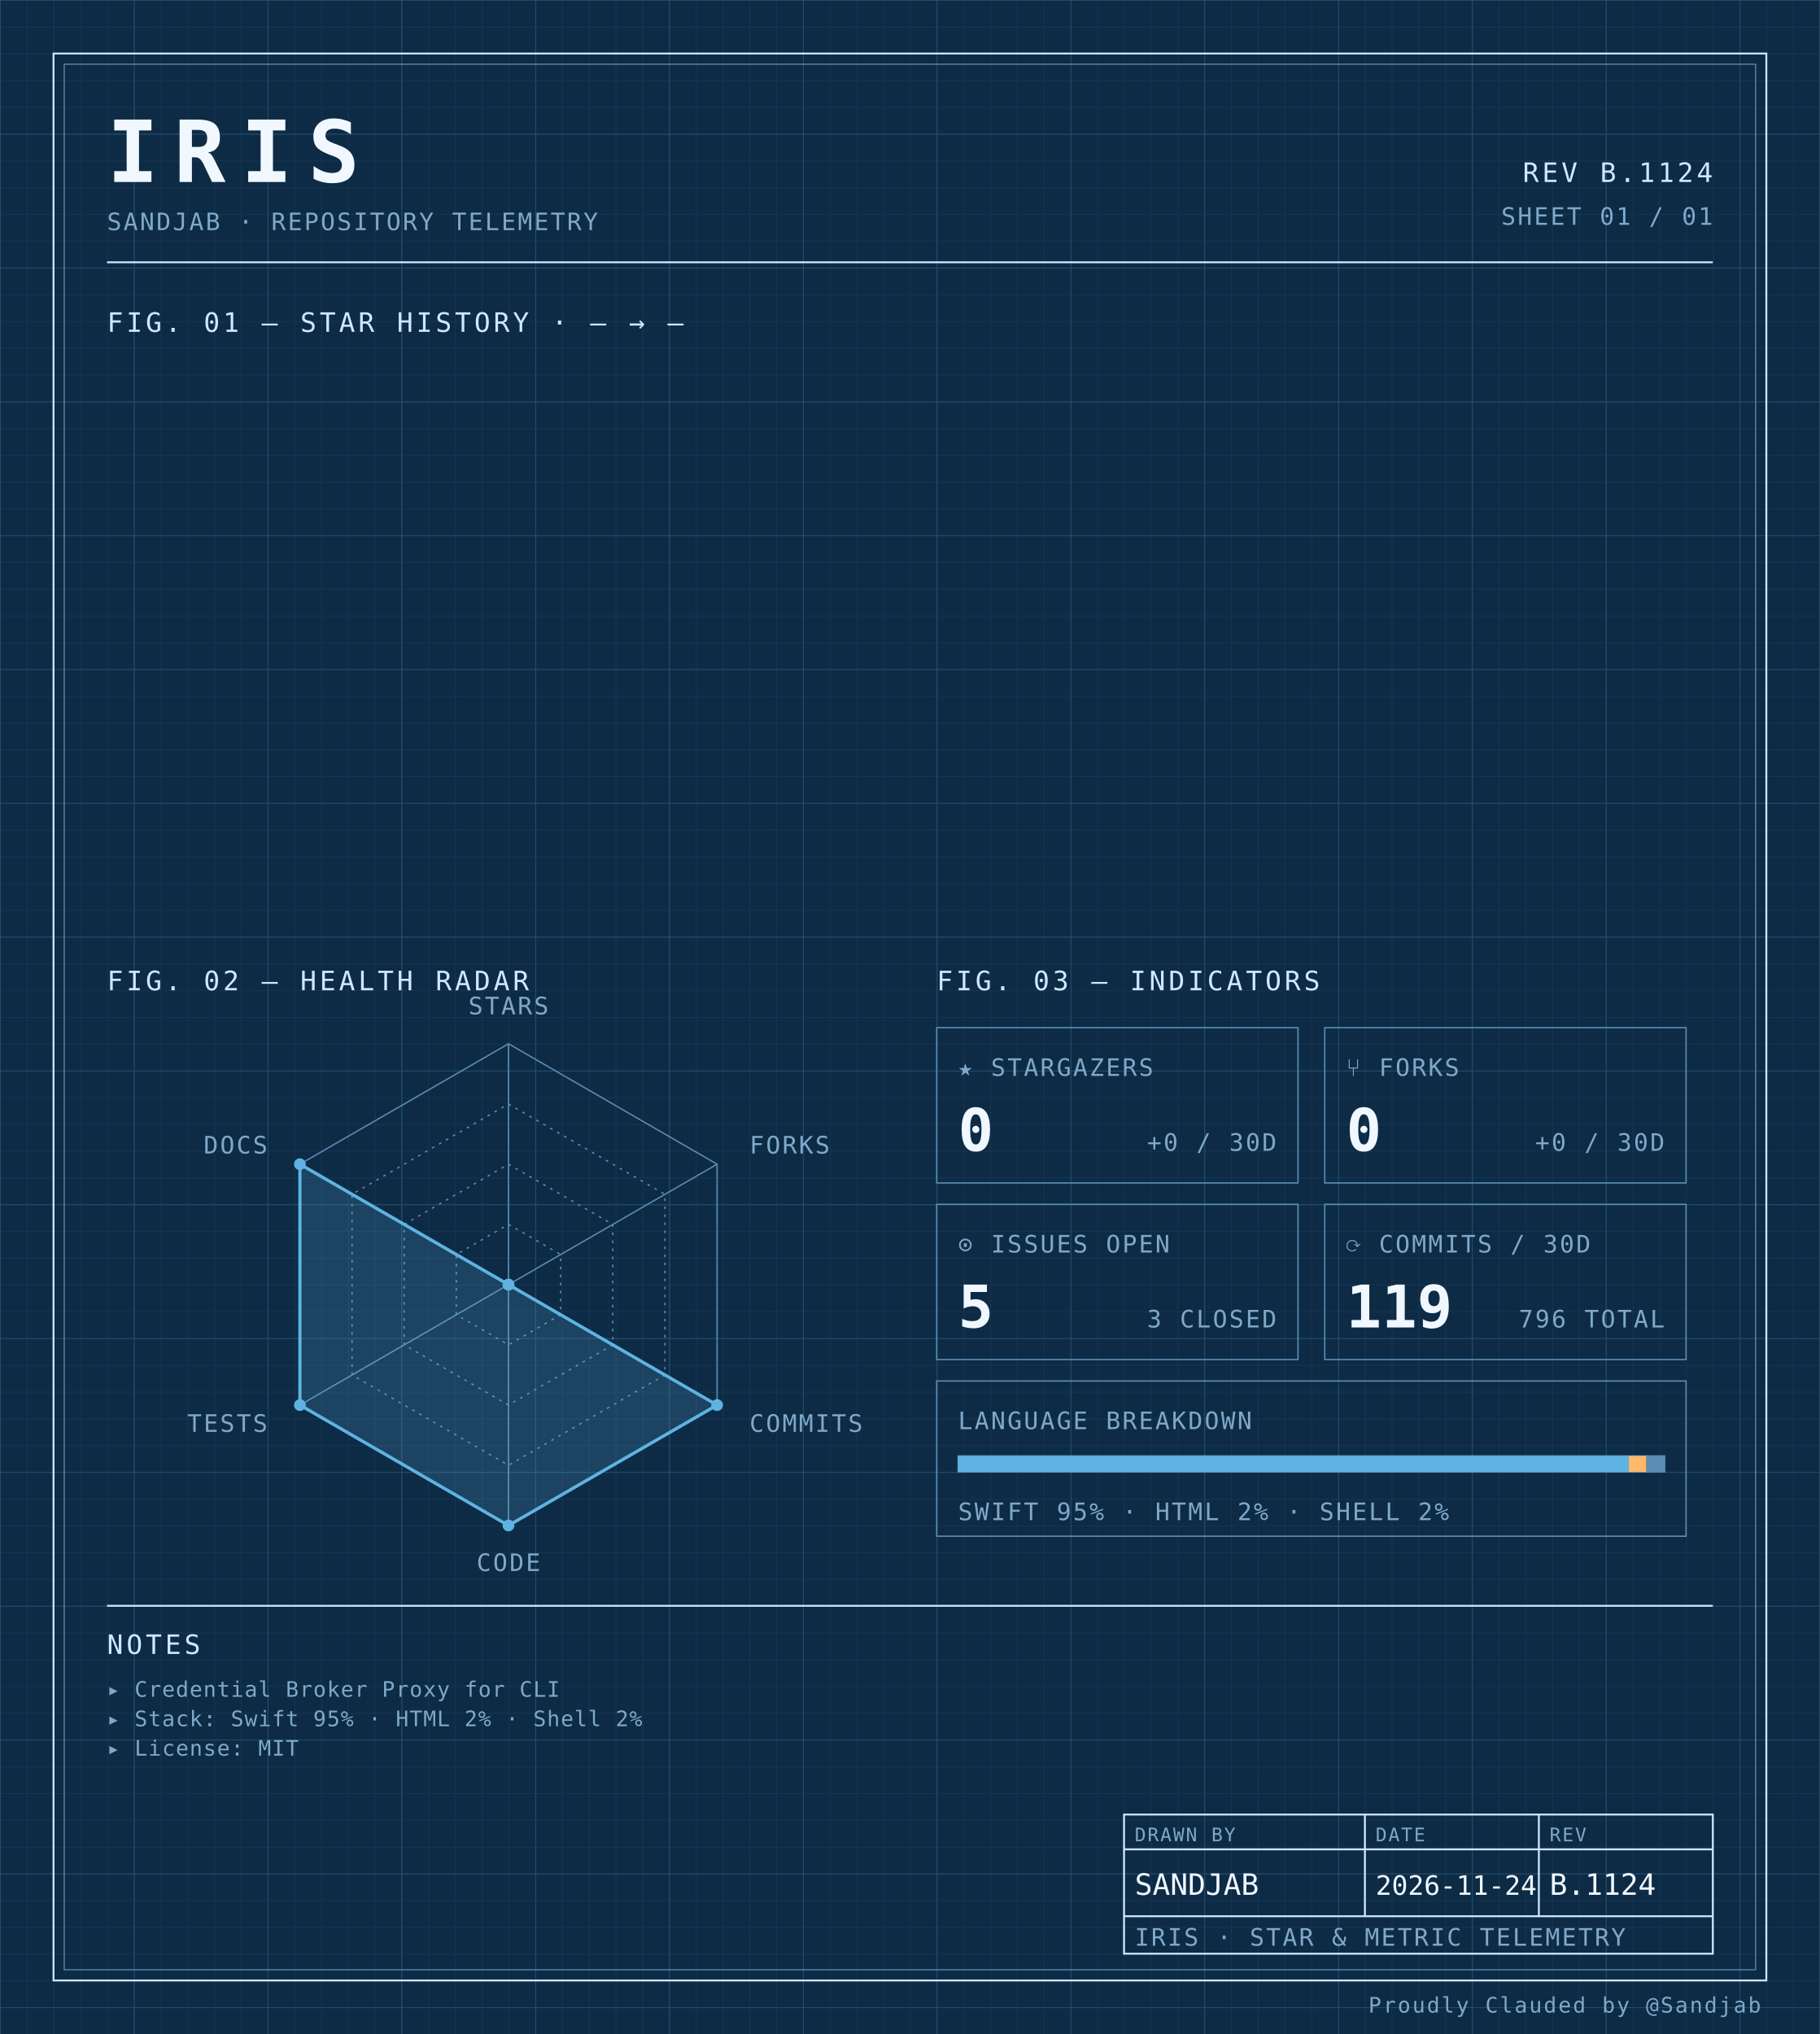
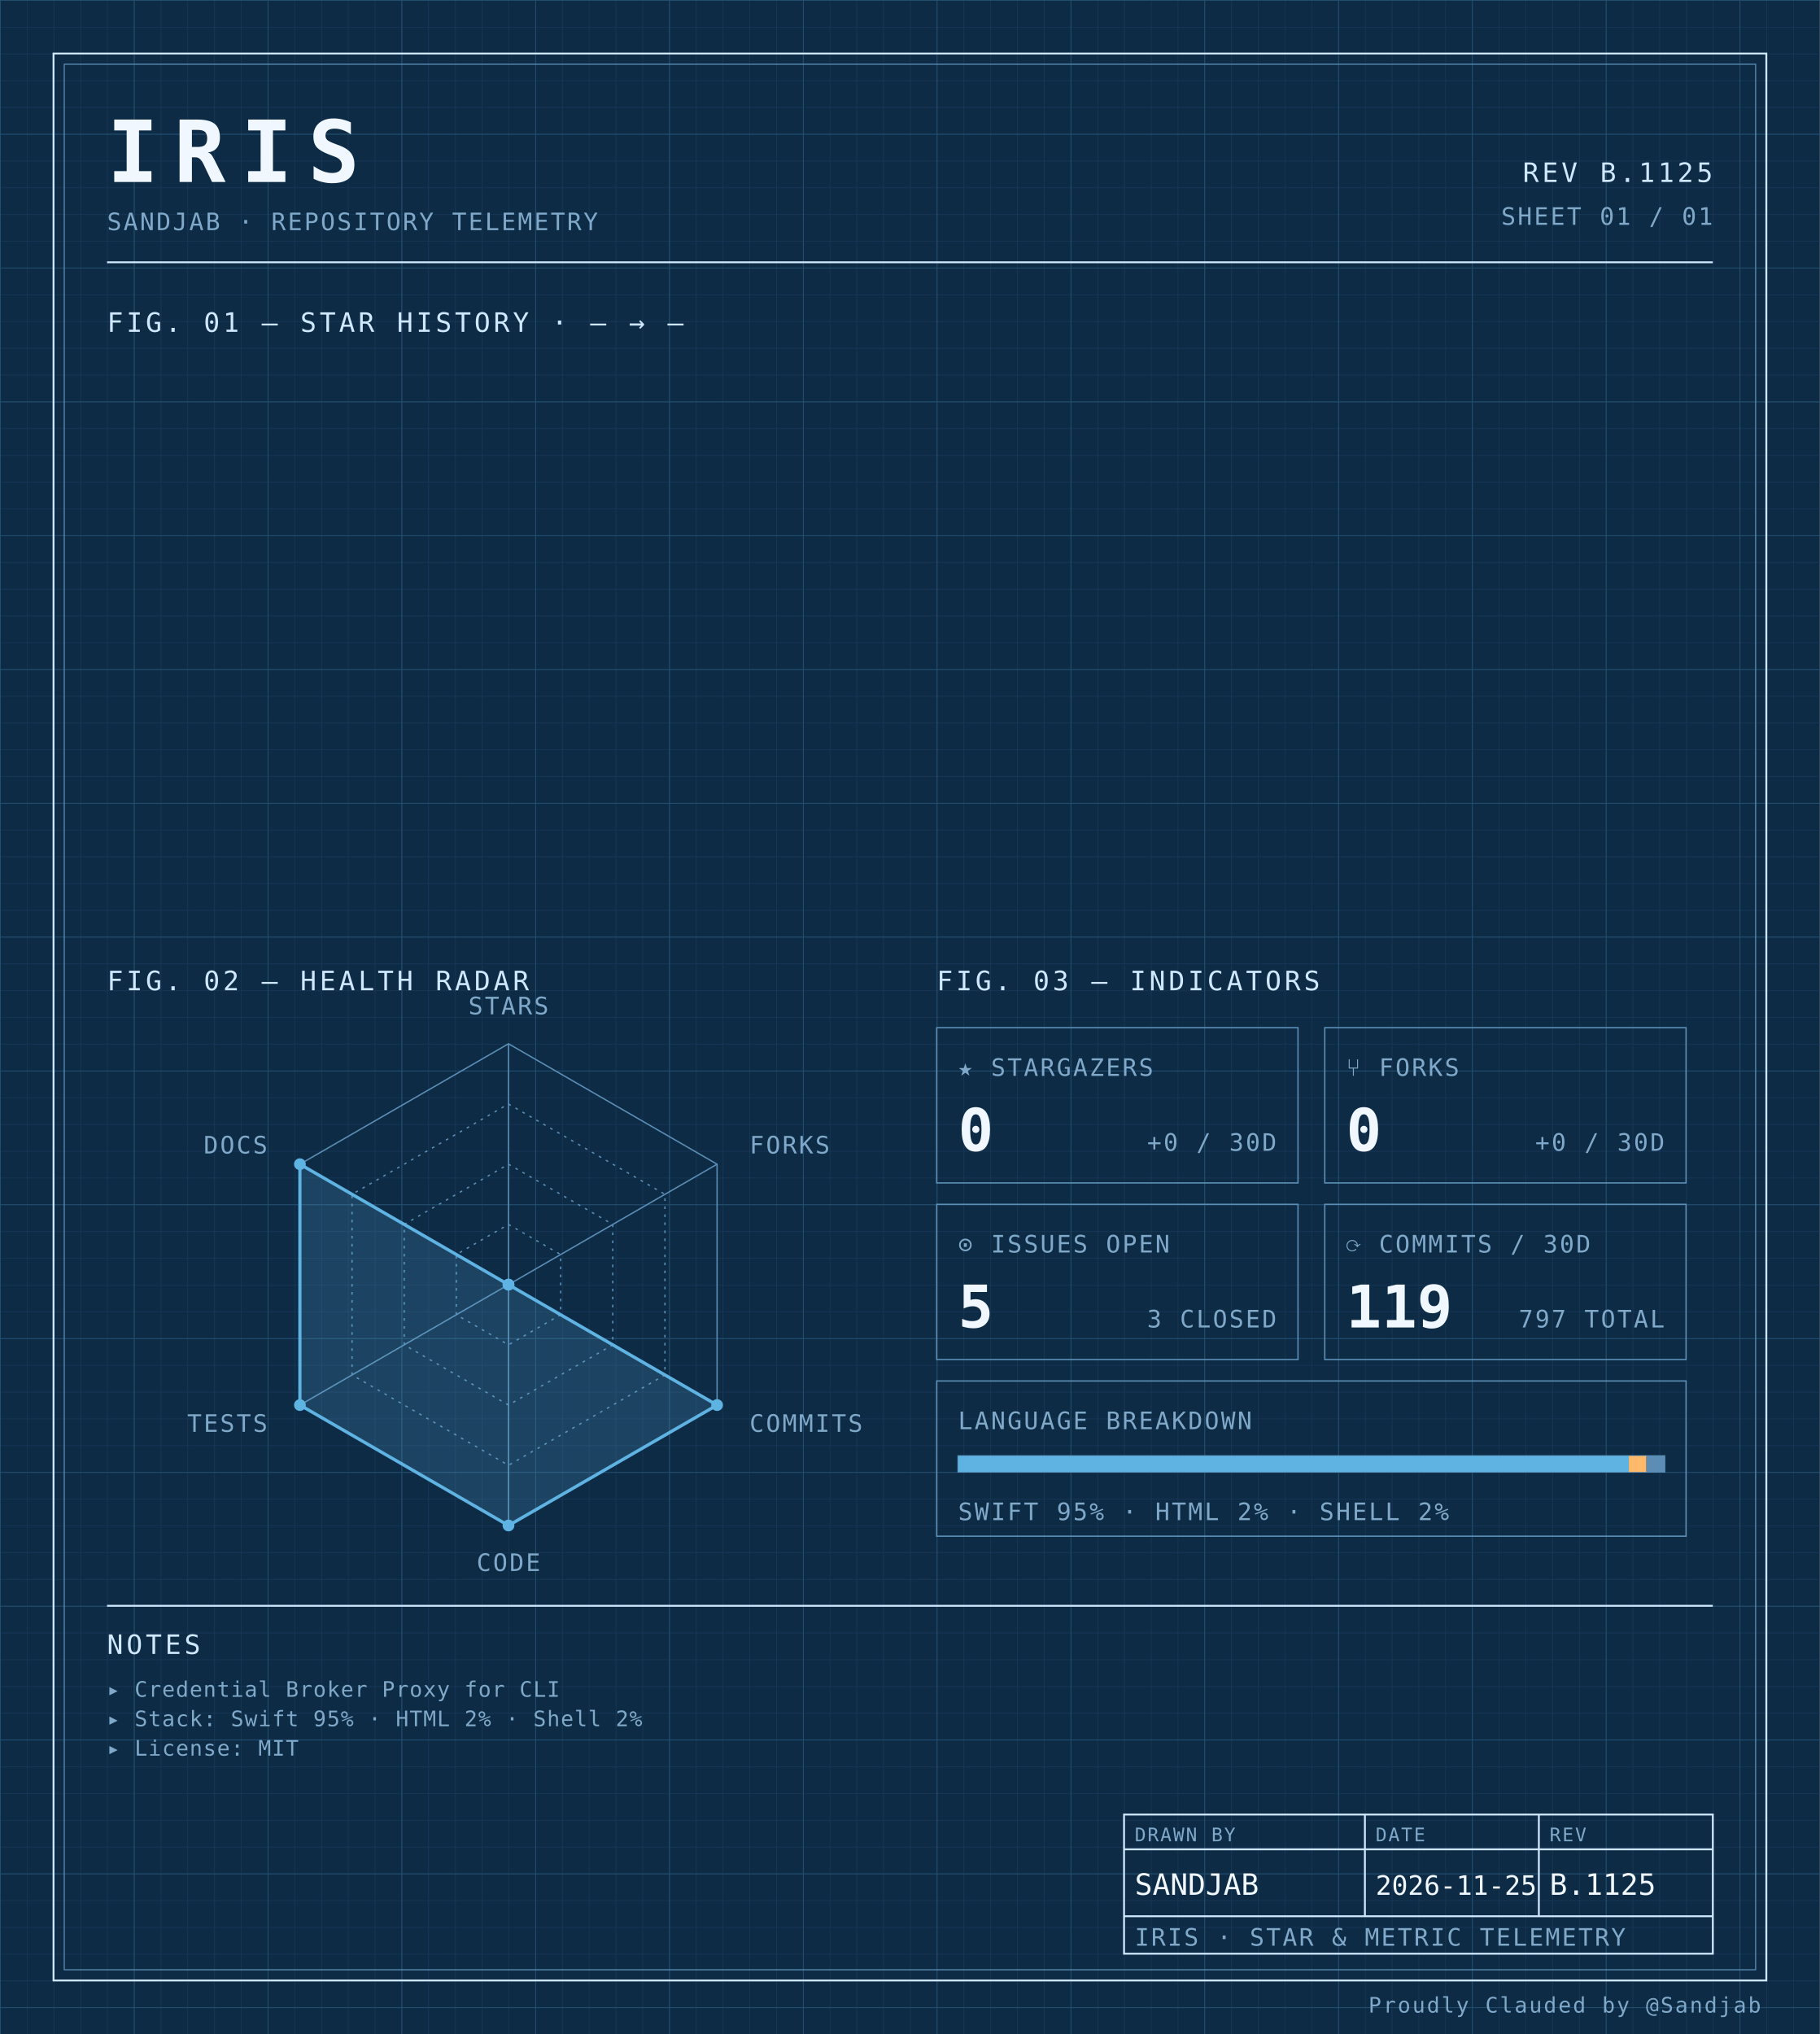
<svg xmlns="http://www.w3.org/2000/svg" width="100%" viewBox="0 0 680 760" role="img">
  <defs>
    <pattern id="grid-fine" width="10" height="10" patternUnits="userSpaceOnUse">
      <path d="M10 0H0V10" fill="none" stroke="#1a3a5c" stroke-width="0.4" />
    </pattern>
    <pattern id="grid-major" width="50" height="50" patternUnits="userSpaceOnUse">
      <path d="M50 0H0V50" fill="none" stroke="#245273" stroke-width="0.5" />
    </pattern>
  </defs>
  <rect x="0" y="0" width="680" height="760" fill="#0d2b45" />
  <rect x="0" y="0" width="680" height="760" fill="url(#grid-fine)" />
  <rect x="0" y="0" width="680" height="760" fill="url(#grid-major)" />
  <rect x="20" y="20" width="640" height="720" fill="none" stroke="#cfe8ff" stroke-width="0.7" />
  <rect x="24" y="24" width="632" height="712" fill="none" stroke="#5b8db5" stroke-width="0.4" />
  <text x="40" y="68" font-family="ui-monospace, 'SF Mono', 'JetBrains Mono', 'Cascadia Code', Consolas, monospace" font-size="32" font-weight="700" fill="#f0f7ff" text-anchor="start" letter-spacing="0.18em">IRIS</text>
  <text x="40" y="86" font-family="ui-monospace, 'SF Mono', 'JetBrains Mono', 'Cascadia Code', Consolas, monospace" font-size="9" font-weight="400" fill="#7fa8c9" text-anchor="start" letter-spacing="0.08em">SANDJAB · REPOSITORY TELEMETRY</text>
-   <text x="640" y="68" font-family="ui-monospace, 'SF Mono', 'JetBrains Mono', 'Cascadia Code', Consolas, monospace" font-size="10" font-weight="400" fill="#cfe8ff" text-anchor="end" letter-spacing="0.12em">REV B.1124</text>
+   <text x="640" y="68" font-family="ui-monospace, 'SF Mono', 'JetBrains Mono', 'Cascadia Code', Consolas, monospace" font-size="10" font-weight="400" fill="#cfe8ff" text-anchor="end" letter-spacing="0.12em">REV B.1125</text>
  <text x="640" y="84" font-family="ui-monospace, 'SF Mono', 'JetBrains Mono', 'Cascadia Code', Consolas, monospace" font-size="9" font-weight="400" fill="#7fa8c9" text-anchor="end" letter-spacing="0.08em">SHEET 01 / 01</text>
  <line x1="40" y1="98" x2="640" y2="98" stroke="#cfe8ff" stroke-width="0.7" />
  <text x="40" y="124" font-family="ui-monospace, 'SF Mono', 'JetBrains Mono', 'Cascadia Code', Consolas, monospace" font-size="10" font-weight="400" fill="#cfe8ff" text-anchor="start" letter-spacing="0.12em">FIG. 01 — STAR HISTORY · — → —</text>
  <text x="40" y="370" font-family="ui-monospace, 'SF Mono', 'JetBrains Mono', 'Cascadia Code', Consolas, monospace" font-size="10" font-weight="400" fill="#cfe8ff" text-anchor="start" letter-spacing="0.12em">FIG. 02 — HEALTH RADAR</text>
  <g transform="translate(190 480)">
    <polygon points="0.00,-90.00 77.94,-45.00 77.94,45.00 0.00,90.00 -77.94,45.00 -77.94,-45.00" fill="none" stroke="#5b8db5" stroke-width="0.5" />
    <polygon points="0.00,-67.50 58.46,-33.75 58.46,33.75 0.00,67.50 -58.46,33.75 -58.46,-33.75" fill="none" stroke="#5b8db5" stroke-width="0.5" stroke-dasharray="1,2" />
    <polygon points="0.00,-45.00 38.97,-22.50 38.97,22.50 0.00,45.00 -38.97,22.50 -38.97,-22.50" fill="none" stroke="#5b8db5" stroke-width="0.5" stroke-dasharray="1,2" />
    <polygon points="0.00,-22.50 19.49,-11.25 19.49,11.25 0.00,22.50 -19.49,11.25 -19.49,-11.25" fill="none" stroke="#5b8db5" stroke-width="0.5" stroke-dasharray="1,2" />
    <line x1="0" y1="0" x2="0.00" y2="-90.00" stroke="#5b8db5" stroke-width="0.5" />
    <line x1="0" y1="0" x2="77.94" y2="-45.00" stroke="#5b8db5" stroke-width="0.5" />
    <line x1="0" y1="0" x2="77.94" y2="45.00" stroke="#5b8db5" stroke-width="0.5" />
    <line x1="0" y1="0" x2="0.00" y2="90.00" stroke="#5b8db5" stroke-width="0.5" />
    <line x1="0" y1="0" x2="-77.94" y2="45.00" stroke="#5b8db5" stroke-width="0.5" />
    <line x1="0" y1="0" x2="-77.94" y2="-45.00" stroke="#5b8db5" stroke-width="0.5" />
    <polygon points="0.00,0.00 0.00,0.00 77.94,45.00 0.00,90.00 -77.94,45.00 -77.94,-45.00" fill="#5fb3e2" fill-opacity="0.18" stroke="#5fb3e2" stroke-width="1.2" />
    <circle cx="0.00" cy="0.00" r="2.2" fill="#5fb3e2" />
    <circle cx="0.00" cy="0.00" r="2.2" fill="#5fb3e2" />
    <circle cx="77.94" cy="45.00" r="2.2" fill="#5fb3e2" />
    <circle cx="0.00" cy="90.00" r="2.2" fill="#5fb3e2" />
    <circle cx="-77.94" cy="45.00" r="2.2" fill="#5fb3e2" />
    <circle cx="-77.94" cy="-45.00" r="2.2" fill="#5fb3e2" />
    <text x="6.3681633555662356e-15" y="-101" font-family="ui-monospace, 'SF Mono', 'JetBrains Mono', 'Cascadia Code', Consolas, monospace" font-size="9" font-weight="400" fill="#7fa8c9" text-anchor="middle" letter-spacing="0.08em">STARS</text>
    <text x="90.067" y="-49" font-family="ui-monospace, 'SF Mono', 'JetBrains Mono', 'Cascadia Code', Consolas, monospace" font-size="9" font-weight="400" fill="#7fa8c9" text-anchor="start" letter-spacing="0.08em">FORKS</text>
    <text x="90.067" y="55" font-family="ui-monospace, 'SF Mono', 'JetBrains Mono', 'Cascadia Code', Consolas, monospace" font-size="9" font-weight="400" fill="#7fa8c9" text-anchor="start" letter-spacing="0.08em">COMMITS</text>
    <text x="6.3681633555662356e-15" y="107" font-family="ui-monospace, 'SF Mono', 'JetBrains Mono', 'Cascadia Code', Consolas, monospace" font-size="9" font-weight="400" fill="#7fa8c9" text-anchor="middle" letter-spacing="0.08em">CODE</text>
    <text x="-90.067" y="55" font-family="ui-monospace, 'SF Mono', 'JetBrains Mono', 'Cascadia Code', Consolas, monospace" font-size="9" font-weight="400" fill="#7fa8c9" text-anchor="end" letter-spacing="0.08em">TESTS</text>
    <text x="-90.067" y="-49" font-family="ui-monospace, 'SF Mono', 'JetBrains Mono', 'Cascadia Code', Consolas, monospace" font-size="9" font-weight="400" fill="#7fa8c9" text-anchor="end" letter-spacing="0.08em">DOCS</text>
  </g>
  <text x="350" y="370" font-family="ui-monospace, 'SF Mono', 'JetBrains Mono', 'Cascadia Code', Consolas, monospace" font-size="10" font-weight="400" fill="#cfe8ff" text-anchor="start" letter-spacing="0.12em">FIG. 03 — INDICATORS</text>
  <rect x="350" y="384" width="135" height="58" fill="none" stroke="#5b8db5" stroke-width="0.5" />
  <text x="358" y="402" font-family="ui-monospace, 'SF Mono', 'JetBrains Mono', 'Cascadia Code', Consolas, monospace" font-size="9" font-weight="400" fill="#7fa8c9" text-anchor="start" letter-spacing="0.08em">★ STARGAZERS</text>
  <text x="358" y="430" font-family="ui-monospace, 'SF Mono', 'JetBrains Mono', 'Cascadia Code', Consolas, monospace" font-size="22" font-weight="700" fill="#f0f7ff" text-anchor="start" letter-spacing="normal">0</text>
  <text x="477" y="430" font-family="ui-monospace, 'SF Mono', 'JetBrains Mono', 'Cascadia Code', Consolas, monospace" font-size="9" font-weight="400" fill="#7fa8c9" text-anchor="end" letter-spacing="0.08em">+0 / 30D</text>
  <rect x="495" y="384" width="135" height="58" fill="none" stroke="#5b8db5" stroke-width="0.5" />
  <text x="503" y="402" font-family="ui-monospace, 'SF Mono', 'JetBrains Mono', 'Cascadia Code', Consolas, monospace" font-size="9" font-weight="400" fill="#7fa8c9" text-anchor="start" letter-spacing="0.08em">⑂ FORKS</text>
  <text x="503" y="430" font-family="ui-monospace, 'SF Mono', 'JetBrains Mono', 'Cascadia Code', Consolas, monospace" font-size="22" font-weight="700" fill="#f0f7ff" text-anchor="start" letter-spacing="normal">0</text>
  <text x="622" y="430" font-family="ui-monospace, 'SF Mono', 'JetBrains Mono', 'Cascadia Code', Consolas, monospace" font-size="9" font-weight="400" fill="#7fa8c9" text-anchor="end" letter-spacing="0.08em">+0 / 30D</text>
  <rect x="350" y="450" width="135" height="58" fill="none" stroke="#5b8db5" stroke-width="0.5" />
  <text x="358" y="468" font-family="ui-monospace, 'SF Mono', 'JetBrains Mono', 'Cascadia Code', Consolas, monospace" font-size="9" font-weight="400" fill="#7fa8c9" text-anchor="start" letter-spacing="0.08em">⊙ ISSUES OPEN</text>
  <text x="358" y="496" font-family="ui-monospace, 'SF Mono', 'JetBrains Mono', 'Cascadia Code', Consolas, monospace" font-size="22" font-weight="700" fill="#f0f7ff" text-anchor="start" letter-spacing="normal">5</text>
  <text x="477" y="496" font-family="ui-monospace, 'SF Mono', 'JetBrains Mono', 'Cascadia Code', Consolas, monospace" font-size="9" font-weight="400" fill="#7fa8c9" text-anchor="end" letter-spacing="0.08em">3 CLOSED</text>
  <rect x="495" y="450" width="135" height="58" fill="none" stroke="#5b8db5" stroke-width="0.5" />
  <text x="503" y="468" font-family="ui-monospace, 'SF Mono', 'JetBrains Mono', 'Cascadia Code', Consolas, monospace" font-size="9" font-weight="400" fill="#7fa8c9" text-anchor="start" letter-spacing="0.08em">⟳ COMMITS / 30D</text>
  <text x="503" y="496" font-family="ui-monospace, 'SF Mono', 'JetBrains Mono', 'Cascadia Code', Consolas, monospace" font-size="22" font-weight="700" fill="#f0f7ff" text-anchor="start" letter-spacing="normal">119</text>
-   <text x="622" y="496" font-family="ui-monospace, 'SF Mono', 'JetBrains Mono', 'Cascadia Code', Consolas, monospace" font-size="9" font-weight="400" fill="#7fa8c9" text-anchor="end" letter-spacing="0.08em">796 TOTAL</text>
+   <text x="622" y="496" font-family="ui-monospace, 'SF Mono', 'JetBrains Mono', 'Cascadia Code', Consolas, monospace" font-size="9" font-weight="400" fill="#7fa8c9" text-anchor="end" letter-spacing="0.08em">797 TOTAL</text>
  <rect x="350" y="516" width="280" height="58" fill="none" stroke="#5b8db5" stroke-width="0.5" />
  <text x="358" y="534" font-family="ui-monospace, 'SF Mono', 'JetBrains Mono', 'Cascadia Code', Consolas, monospace" font-size="9" font-weight="400" fill="#7fa8c9" text-anchor="start" letter-spacing="0.08em">LANGUAGE BREAKDOWN</text>
  <rect x="358" y="544" width="264" height="6" fill="none" stroke="#5b8db5" stroke-width="0.5" />
  <rect x="358" y="544" width="250.62" height="6" fill="#5fb3e2" />
  <rect x="608.623" y="544" width="6.57" height="6" fill="#ffb96b" />
  <rect x="615.192" y="544" width="6.81" height="6" fill="#5b8db5" />
  <text x="358" y="568" font-family="ui-monospace, 'SF Mono', 'JetBrains Mono', 'Cascadia Code', Consolas, monospace" font-size="9" font-weight="400" fill="#7fa8c9" text-anchor="start" letter-spacing="0.08em">SWIFT 95% · HTML 2% · SHELL 2%</text>
  <line x1="40" y1="600" x2="640" y2="600" stroke="#cfe8ff" stroke-width="0.7" />
  <text x="40" y="618" font-family="ui-monospace, 'SF Mono', 'JetBrains Mono', 'Cascadia Code', Consolas, monospace" font-size="10" font-weight="400" fill="#cfe8ff" text-anchor="start" letter-spacing="0.12em">NOTES</text>
  <text x="40" y="634" font-family="ui-monospace, 'SF Mono', 'JetBrains Mono', 'Cascadia Code', Consolas, monospace" font-size="8" font-weight="400" fill="#7fa8c9" text-anchor="start" letter-spacing="0.04em">▸ Credential Broker Proxy for CLI</text>
  <text x="40" y="645" font-family="ui-monospace, 'SF Mono', 'JetBrains Mono', 'Cascadia Code', Consolas, monospace" font-size="8" font-weight="400" fill="#7fa8c9" text-anchor="start" letter-spacing="0.04em">▸ Stack: Swift 95% · HTML 2% · Shell 2%</text>
  <text x="40" y="656" font-family="ui-monospace, 'SF Mono', 'JetBrains Mono', 'Cascadia Code', Consolas, monospace" font-size="8" font-weight="400" fill="#7fa8c9" text-anchor="start" letter-spacing="0.04em">▸ License: MIT</text>
  <rect x="420" y="678" width="220" height="52" fill="none" stroke="#cfe8ff" stroke-width="0.7" />
  <line x1="420" y1="691" x2="640" y2="691" stroke="#cfe8ff" stroke-width="0.7" />
  <line x1="420" y1="716" x2="640" y2="716" stroke="#cfe8ff" stroke-width="0.7" />
  <line x1="510" y1="678" x2="510" y2="716" stroke="#cfe8ff" stroke-width="0.7" />
  <line x1="575" y1="678" x2="575" y2="716" stroke="#cfe8ff" stroke-width="0.7" />
  <text x="424" y="688" font-family="ui-monospace, 'SF Mono', 'JetBrains Mono', 'Cascadia Code', Consolas, monospace" font-size="7" font-weight="400" fill="#7fa8c9" text-anchor="start" letter-spacing="0.08em">DRAWN BY</text>
  <text x="514" y="688" font-family="ui-monospace, 'SF Mono', 'JetBrains Mono', 'Cascadia Code', Consolas, monospace" font-size="7" font-weight="400" fill="#7fa8c9" text-anchor="start" letter-spacing="0.08em">DATE</text>
  <text x="579" y="688" font-family="ui-monospace, 'SF Mono', 'JetBrains Mono', 'Cascadia Code', Consolas, monospace" font-size="7" font-weight="400" fill="#7fa8c9" text-anchor="start" letter-spacing="0.08em">REV</text>
  <text x="424" y="708" font-family="ui-monospace, 'SF Mono', 'JetBrains Mono', 'Cascadia Code', Consolas, monospace" font-size="11" font-weight="400" fill="#f0f7ff" text-anchor="start" letter-spacing="normal">SANDJAB</text>
-   <text x="514" y="708" font-family="ui-monospace, 'SF Mono', 'JetBrains Mono', 'Cascadia Code', Consolas, monospace" font-size="10" font-weight="400" fill="#f0f7ff" text-anchor="start" letter-spacing="normal">2026-11-24</text>
-   <text x="579" y="708" font-family="ui-monospace, 'SF Mono', 'JetBrains Mono', 'Cascadia Code', Consolas, monospace" font-size="11" font-weight="400" fill="#f0f7ff" text-anchor="start" letter-spacing="normal">B.1124</text>
+   <text x="514" y="708" font-family="ui-monospace, 'SF Mono', 'JetBrains Mono', 'Cascadia Code', Consolas, monospace" font-size="10" font-weight="400" fill="#f0f7ff" text-anchor="start" letter-spacing="normal">2026-11-25</text>
+   <text x="579" y="708" font-family="ui-monospace, 'SF Mono', 'JetBrains Mono', 'Cascadia Code', Consolas, monospace" font-size="11" font-weight="400" fill="#f0f7ff" text-anchor="start" letter-spacing="normal">B.1125</text>
  <text x="424" y="727" font-family="ui-monospace, 'SF Mono', 'JetBrains Mono', 'Cascadia Code', Consolas, monospace" font-size="9" font-weight="400" fill="#7fa8c9" text-anchor="start" letter-spacing="0.08em">IRIS · STAR &amp; METRIC TELEMETRY</text>
  <text x="658" y="752" font-family="ui-monospace, 'SF Mono', 'JetBrains Mono', 'Cascadia Code', Consolas, monospace" font-size="8" font-weight="400" fill="#7fa8c9" text-anchor="end" letter-spacing="0.08em">Proudly Clauded by @Sandjab</text>
</svg>
